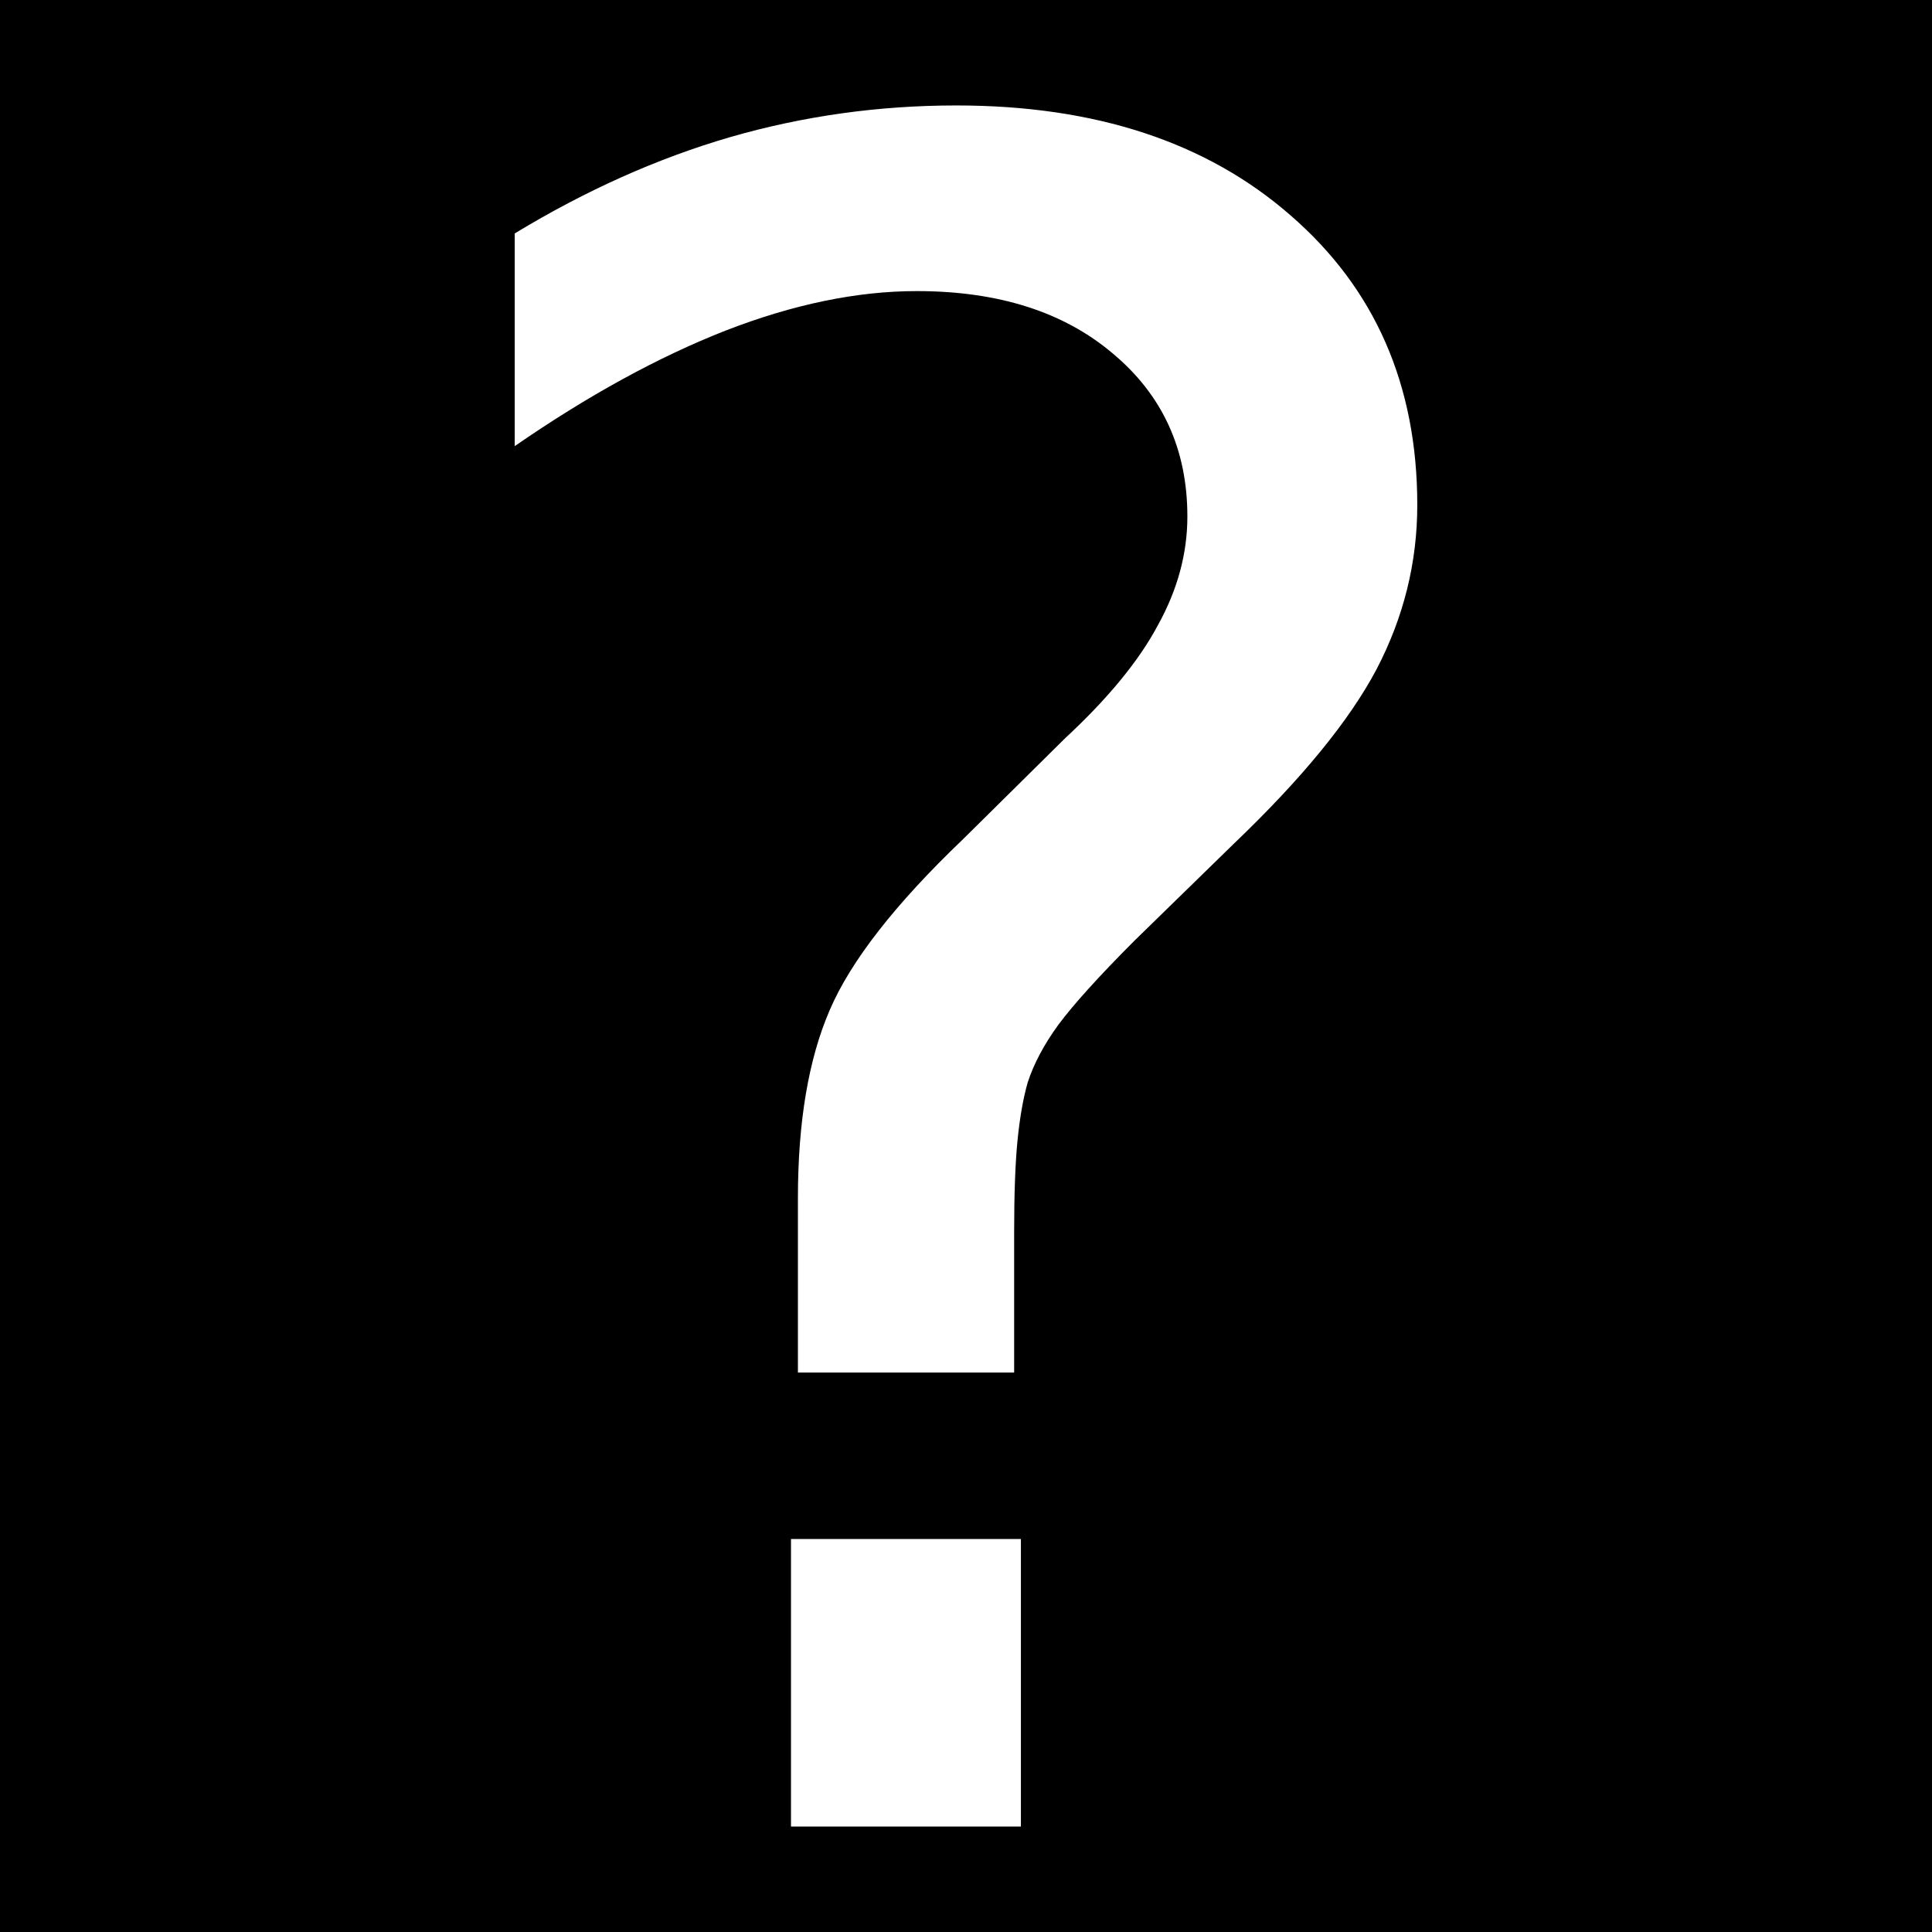
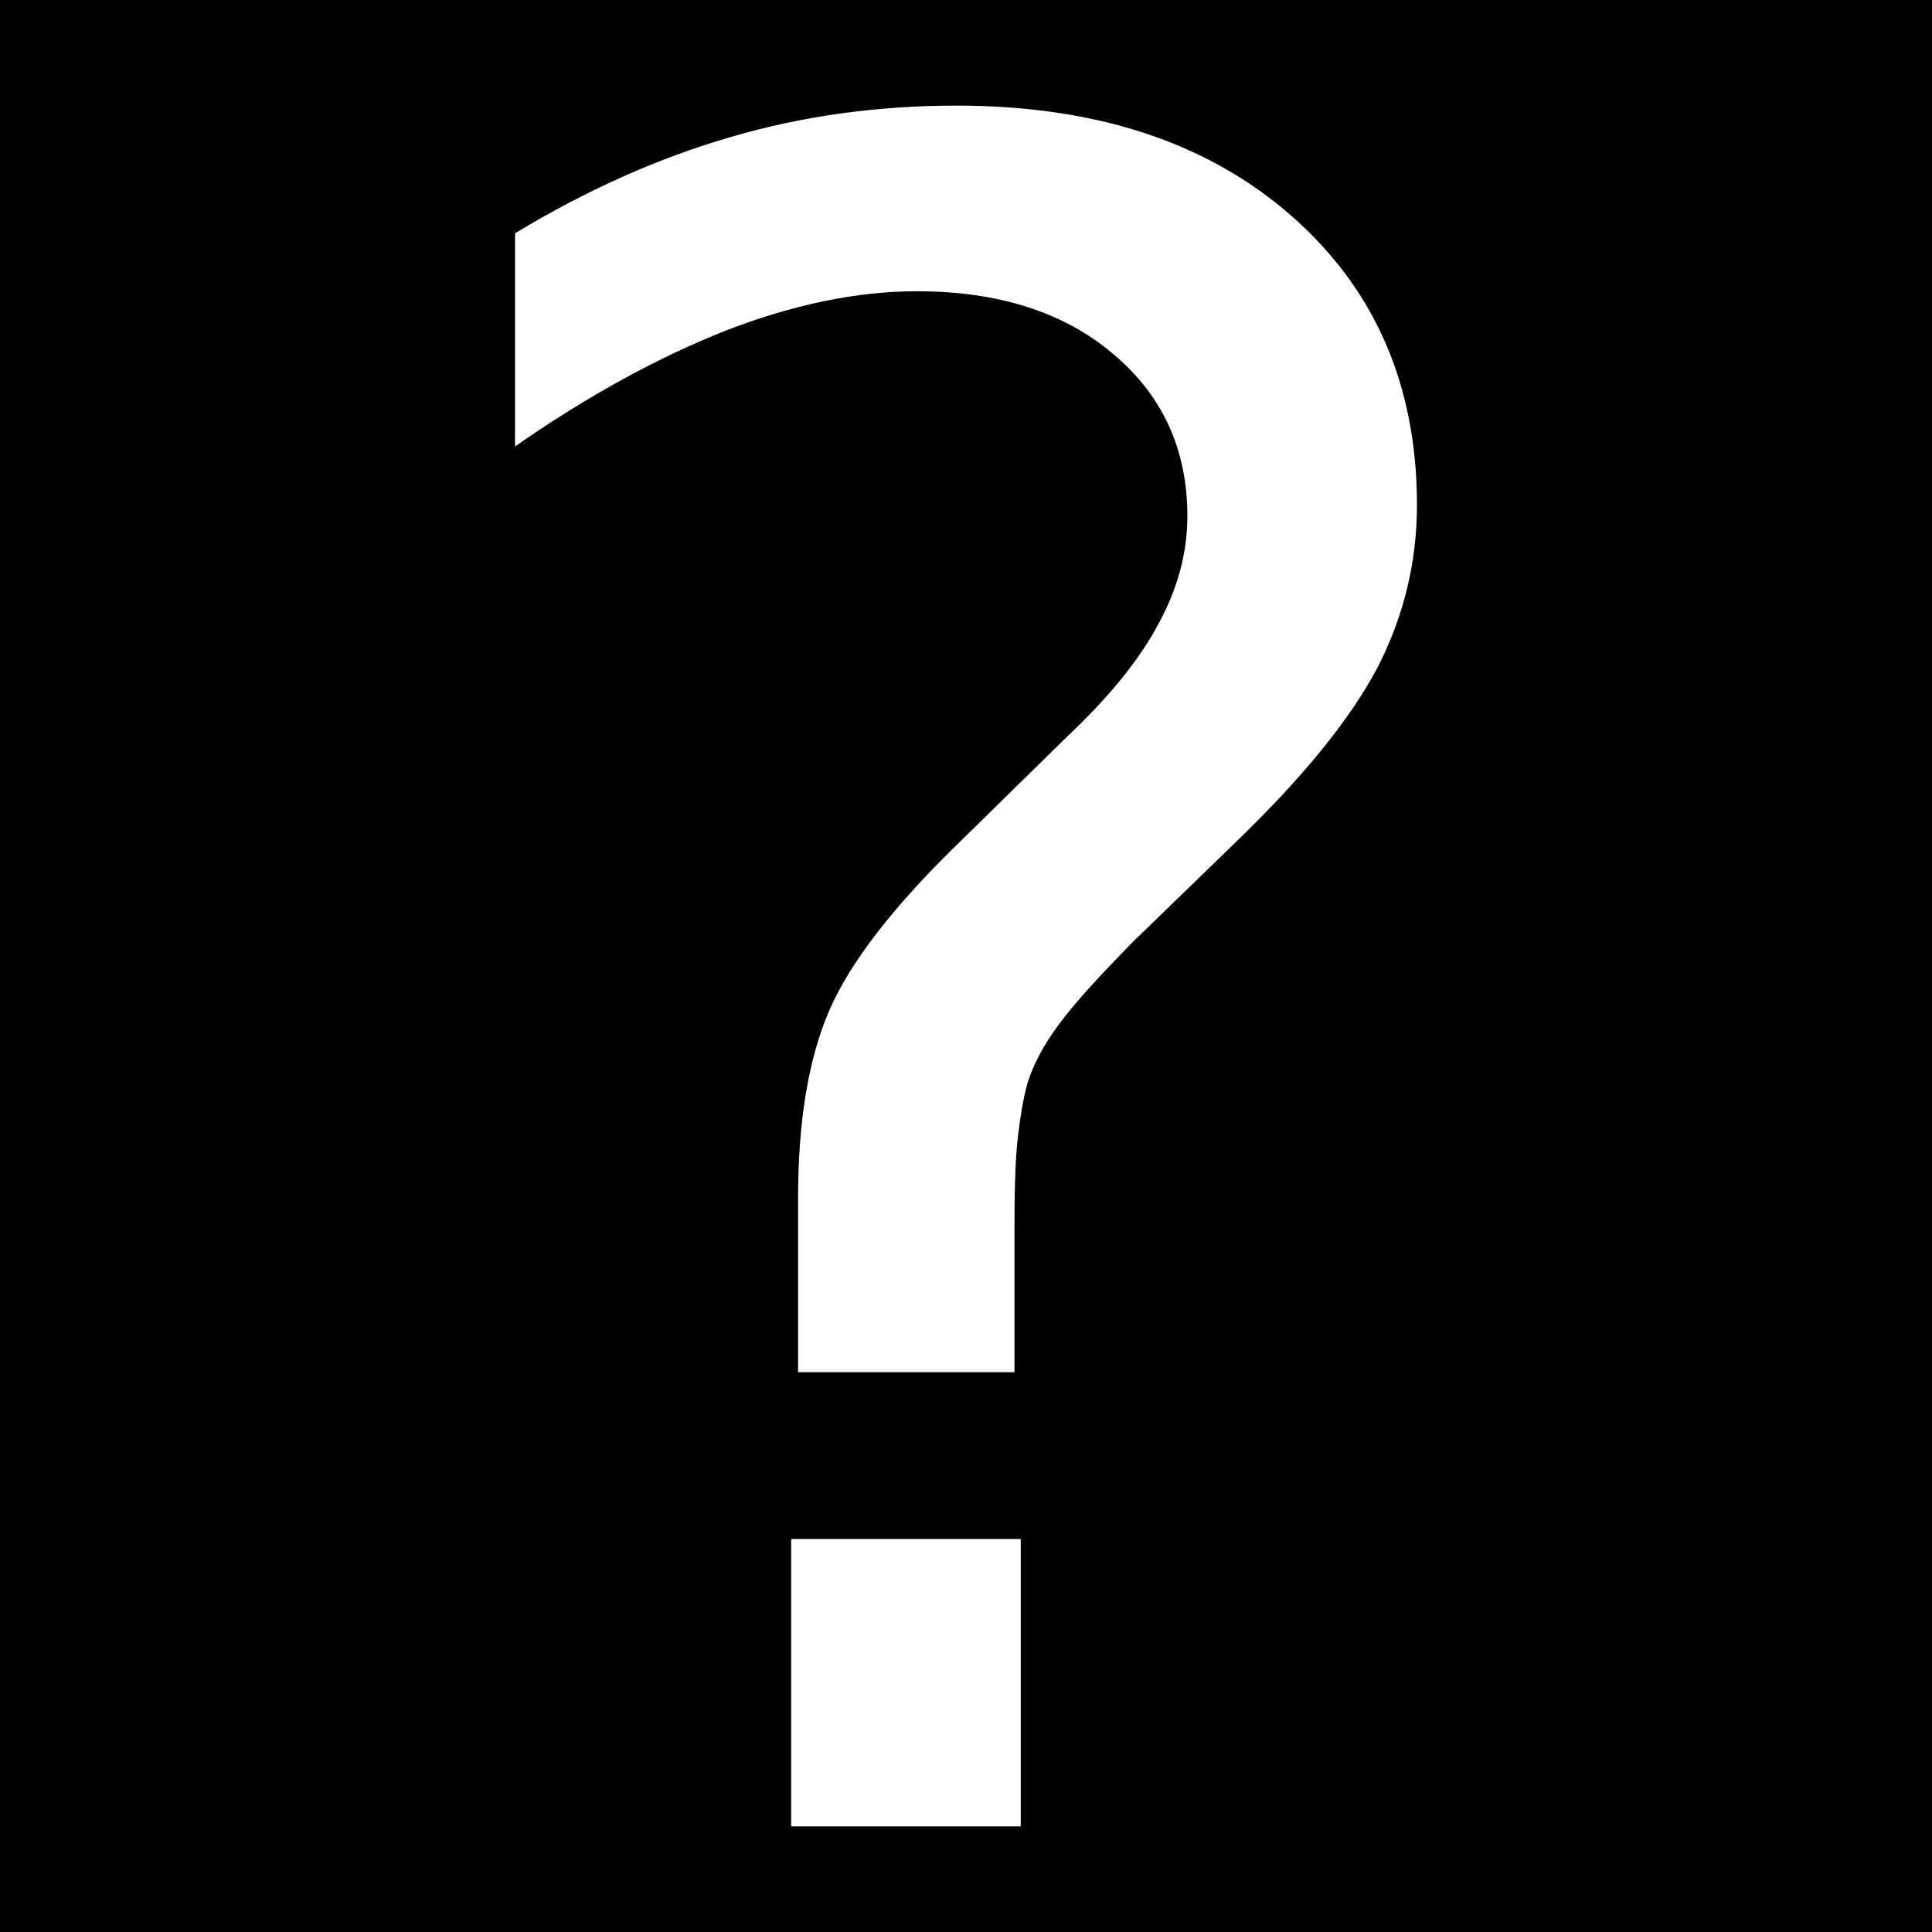
- <svg xmlns="http://www.w3.org/2000/svg" width="12" height="12" viewBox="0 0 12 12" version="1.1" id="svg6">
-   <defs id="defs10" />
-   <rect x="-1.2" y="-1.2" width="14.4" height="14.4" fill="rgb(0%, 0%, 0%)" fill-opacity="1" id="rect2" />
-   <g aria-label="?" id="text901" style="font-size:14.404px;line-height:1.25;-inkscape-font-specification:sans-serif;font-variant-ligatures:none;text-align:center;letter-spacing:0px;word-spacing:0px;text-anchor:middle;fill:#ffffff;stroke-width:1.08">
-     <path d="M 4.913,9.559 H 6.341 V 11.345 H 4.913 Z M 6.299,8.525 H 4.956 V 7.442 q 0,-0.71 0.197,-1.167 Q 5.349,5.817 5.982,5.212 L 6.615,4.586 Q 7.016,4.214 7.192,3.883 7.375,3.553 7.375,3.208 q 0,-0.626 -0.464,-1.013 -0.457,-0.387 -1.217,-0.387 -0.556,0 -1.189,0.246 -0.626,0.246 -1.308,0.717 V 1.45 Q 3.858,1.049 4.534,0.852 5.216,0.655 5.94,0.655 q 1.294,0 2.075,0.682 0.788,0.682 0.788,1.8 0,0.535 -0.253,1.02 -0.253,0.478 -0.886,1.083 L 7.044,5.845 Q 6.714,6.176 6.573,6.366 6.44,6.549 6.383,6.724 6.341,6.872 6.32,7.083 6.299,7.294 6.299,7.66 Z" id="path1685" />
-   </g>
+ <svg xmlns="http://www.w3.org/2000/svg" width="12" height="12" viewBox="0 0 12 12">
+   <rect x="-1.2" y="-1.2" width="14.4" height="14.4" fill="rgb(0%, 0%, 0%)" fill-opacity="1" />
+   <path fill-rule="nonzero" fill="rgb(100%, 100%, 100%)" fill-opacity="1" d="M 4.914 9.559 L 6.34 9.559 L 6.34 11.344 L 4.914 11.344 Z M 6.301 8.523 L 4.957 8.523 L 4.957 7.441 C 4.957 6.969 5.02 6.578 5.152 6.273 C 5.285 5.969 5.559 5.617 5.98 5.211 L 6.617 4.586 C 6.883 4.336 7.074 4.102 7.191 3.883 C 7.312 3.664 7.375 3.438 7.375 3.207 C 7.375 2.789 7.219 2.453 6.91 2.195 C 6.605 1.938 6.199 1.809 5.695 1.809 C 5.324 1.809 4.926 1.891 4.504 2.055 C 4.09 2.219 3.652 2.457 3.199 2.773 L 3.199 1.449 C 3.637 1.184 4.082 0.984 4.535 0.852 C 4.988 0.719 5.457 0.656 5.941 0.656 C 6.805 0.656 7.496 0.883 8.016 1.336 C 8.539 1.793 8.801 2.391 8.801 3.137 C 8.801 3.492 8.719 3.832 8.551 4.156 C 8.379 4.477 8.086 4.836 7.664 5.242 L 7.043 5.844 C 6.824 6.066 6.668 6.238 6.574 6.367 C 6.484 6.488 6.422 6.605 6.383 6.723 C 6.355 6.824 6.336 6.941 6.32 7.082 C 6.305 7.223 6.301 7.414 6.301 7.66 Z M 6.301 8.523 " />
</svg>
